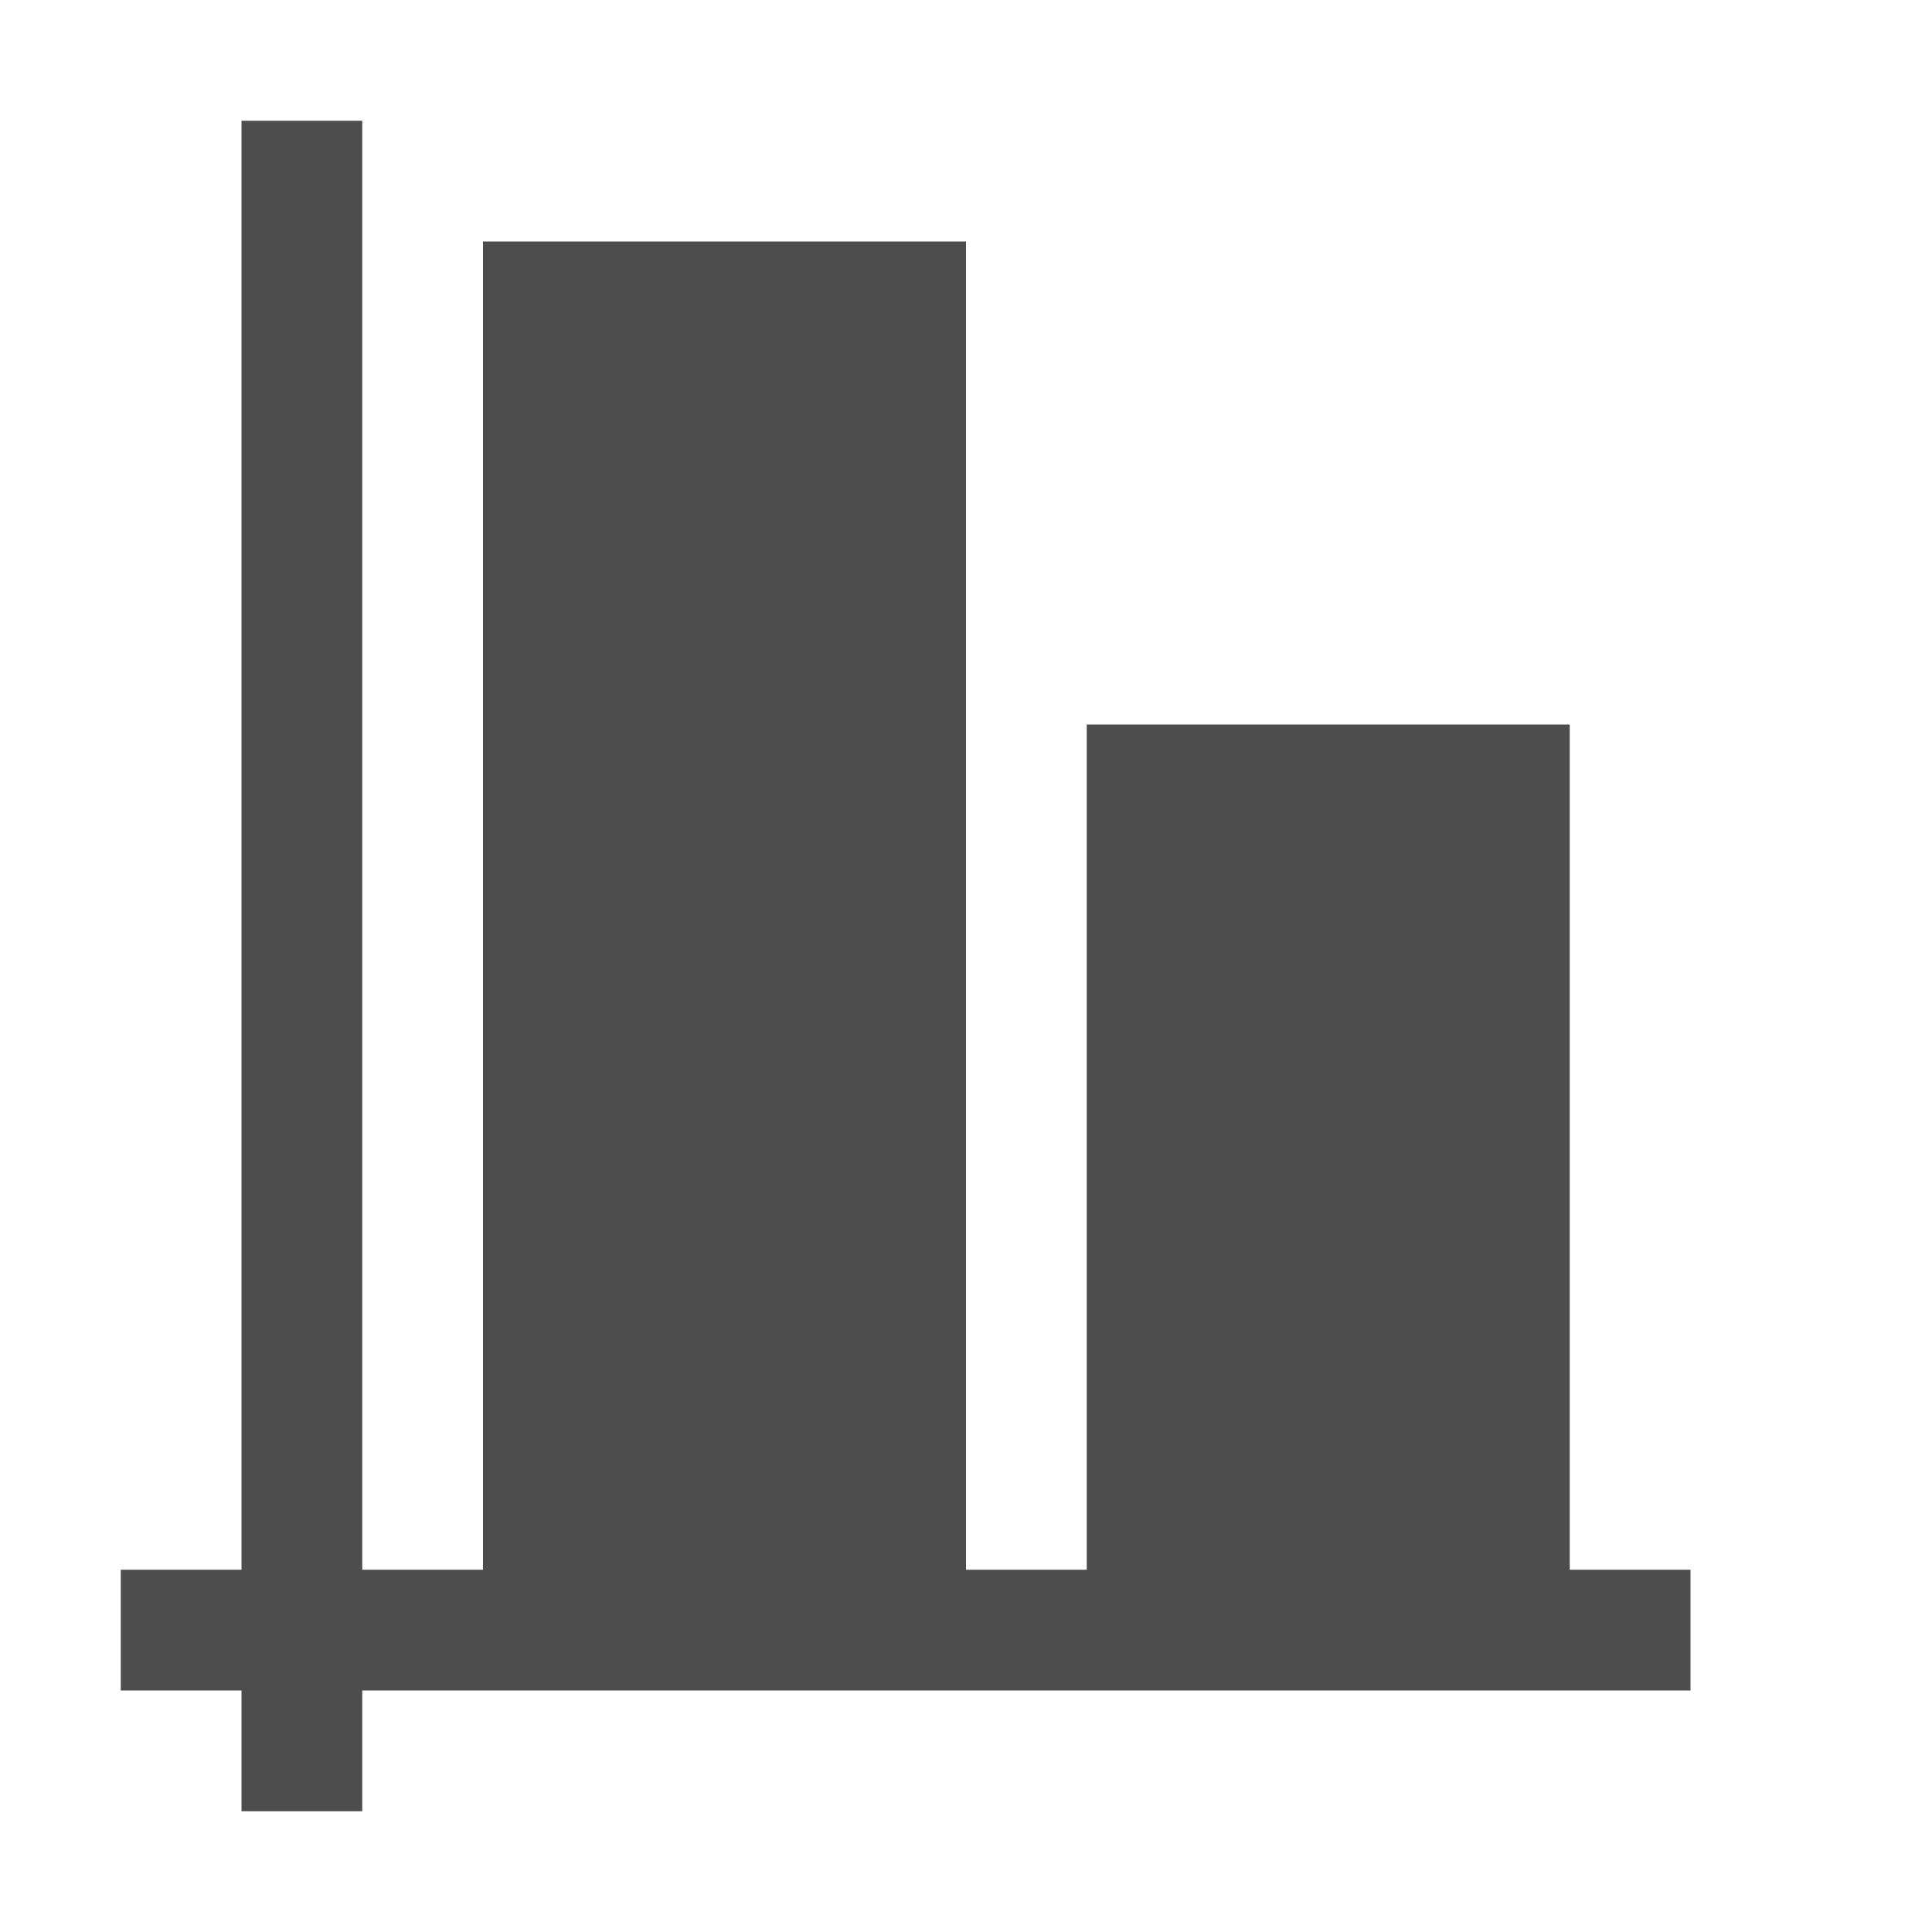
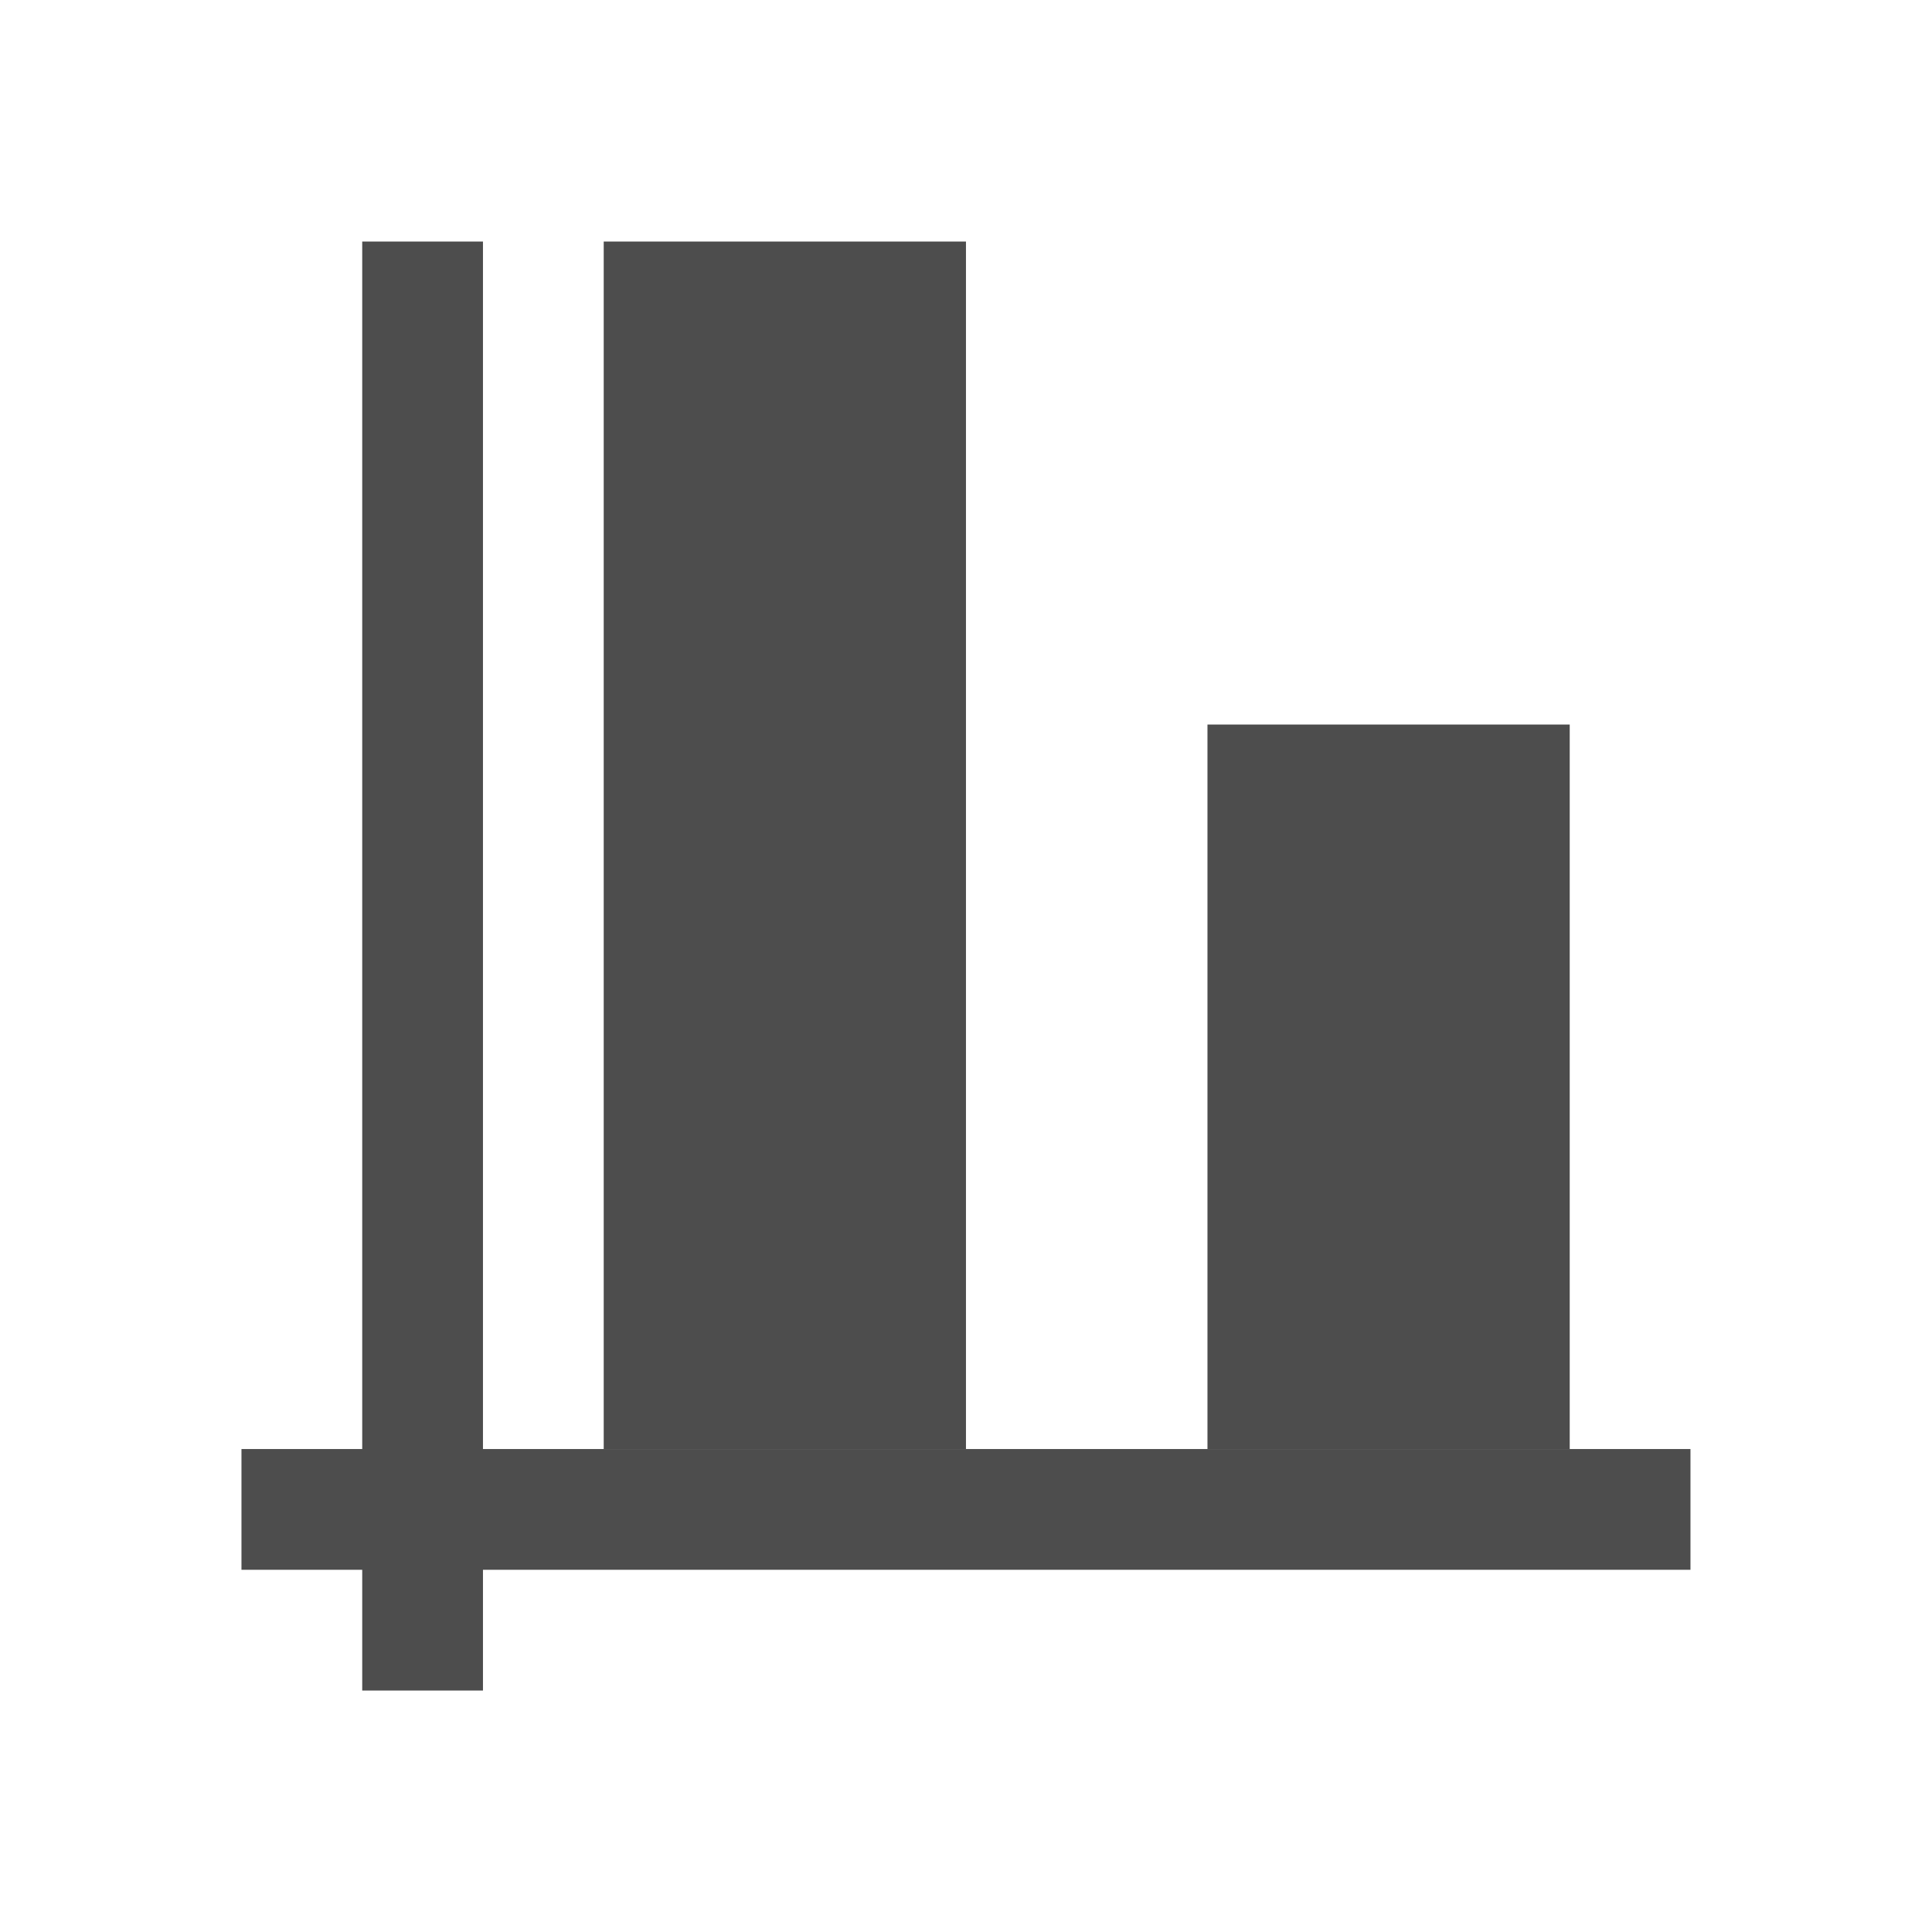
<svg xmlns="http://www.w3.org/2000/svg" width="16" height="16" id="svg3049" version="1.1">
  <defs id="defs3051" />
  <g id="layer1" transform="translate(-421.7143,-531.7907)">
-     <path style="fill:#4d4d4d;fill-opacity:1;stroke:none" d="M 2 1 L 2 2 L 2 5 L 2 6 L 2 11 L 2 12 L 2 13 L 1 13 L 1 14 L 2 14 L 2 15 L 3 15 L 3 14 L 14 14 L 14 13 L 13 13 L 13 6 L 9 6 L 9 13 L 8 13 L 8 3 L 8 2 L 4 2 L 4 13 L 3 13 L 3 12 L 3 11 L 3 8 L 3 7 L 3 6 L 3 5 L 3 2 L 3 1 L 2 1 z " transform="translate(421.7143,531.7907)" id="path4155" />
+     <g id="layer1-4" transform="translate(2.4484253e-5,1.6294861e-5)">
+       <g id="layer1-1" transform="translate(418.7143,-499.5715)" />
+       <rect y="533.791" x="424.714" height="12" width="1" id="rect3090-7" style="color:#000000;display:inline;overflow:visible;visibility:visible;fill:#4d4d4d;fill-opacity:1;fill-rule:evenodd;stroke:none;stroke-width:1;marker:none;enable-background:accumulate" />
+       <rect y="543.791" x="423.714" height="1" width="12" id="rect3092" style="color:#000000;display:inline;overflow:visible;visibility:visible;fill:#4d4d4d;fill-opacity:1;fill-rule:evenodd;stroke:none;stroke-width:1;marker:none;enable-background:accumulate" />
+       <rect y="537.791" x="431.714" height="6" width="3" id="rect3094" style="color:#000000;display:inline;overflow:visible;visibility:visible;fill:#4d4d4d;fill-opacity:1;fill-rule:evenodd;stroke:none;stroke-width:1;marker:none;enable-background:accumulate" />
+       <rect y="533.791" x="426.714" height="10" width="3" id="rect3096" style="color:#000000;display:inline;overflow:visible;visibility:visible;fill:#4d4d4d;fill-opacity:1;fill-rule:evenodd;stroke:none;stroke-width:1;marker:none;enable-background:accumulate" />
+     </g>
  </g>
</svg>
